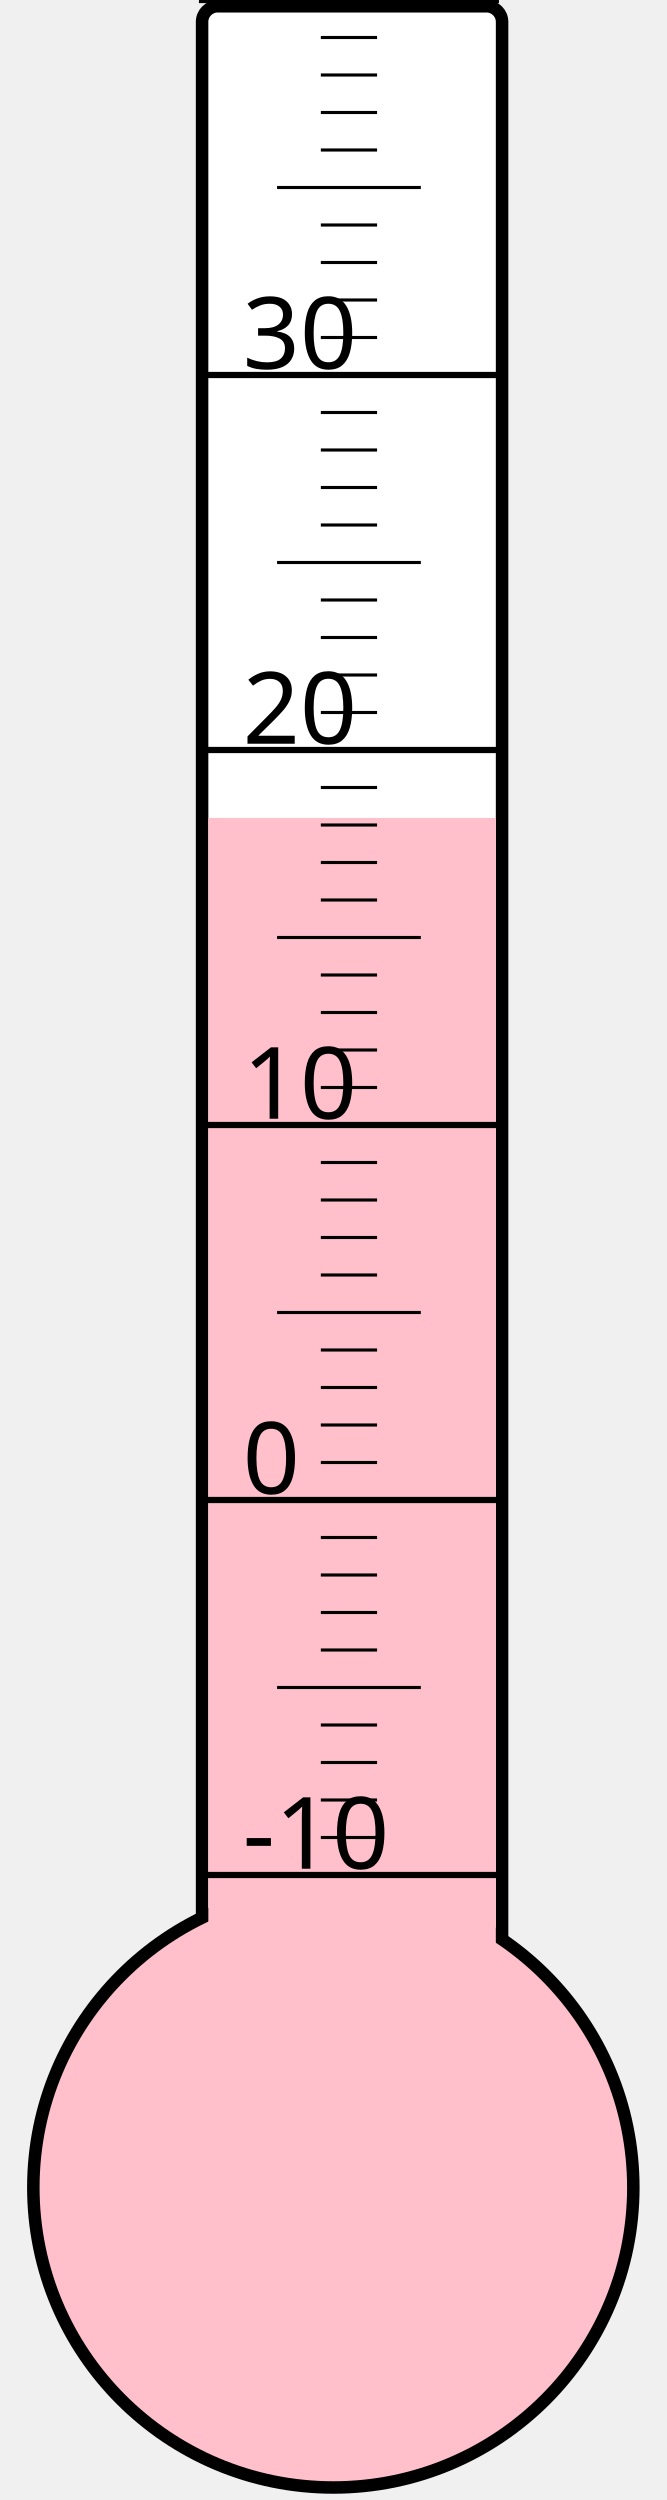
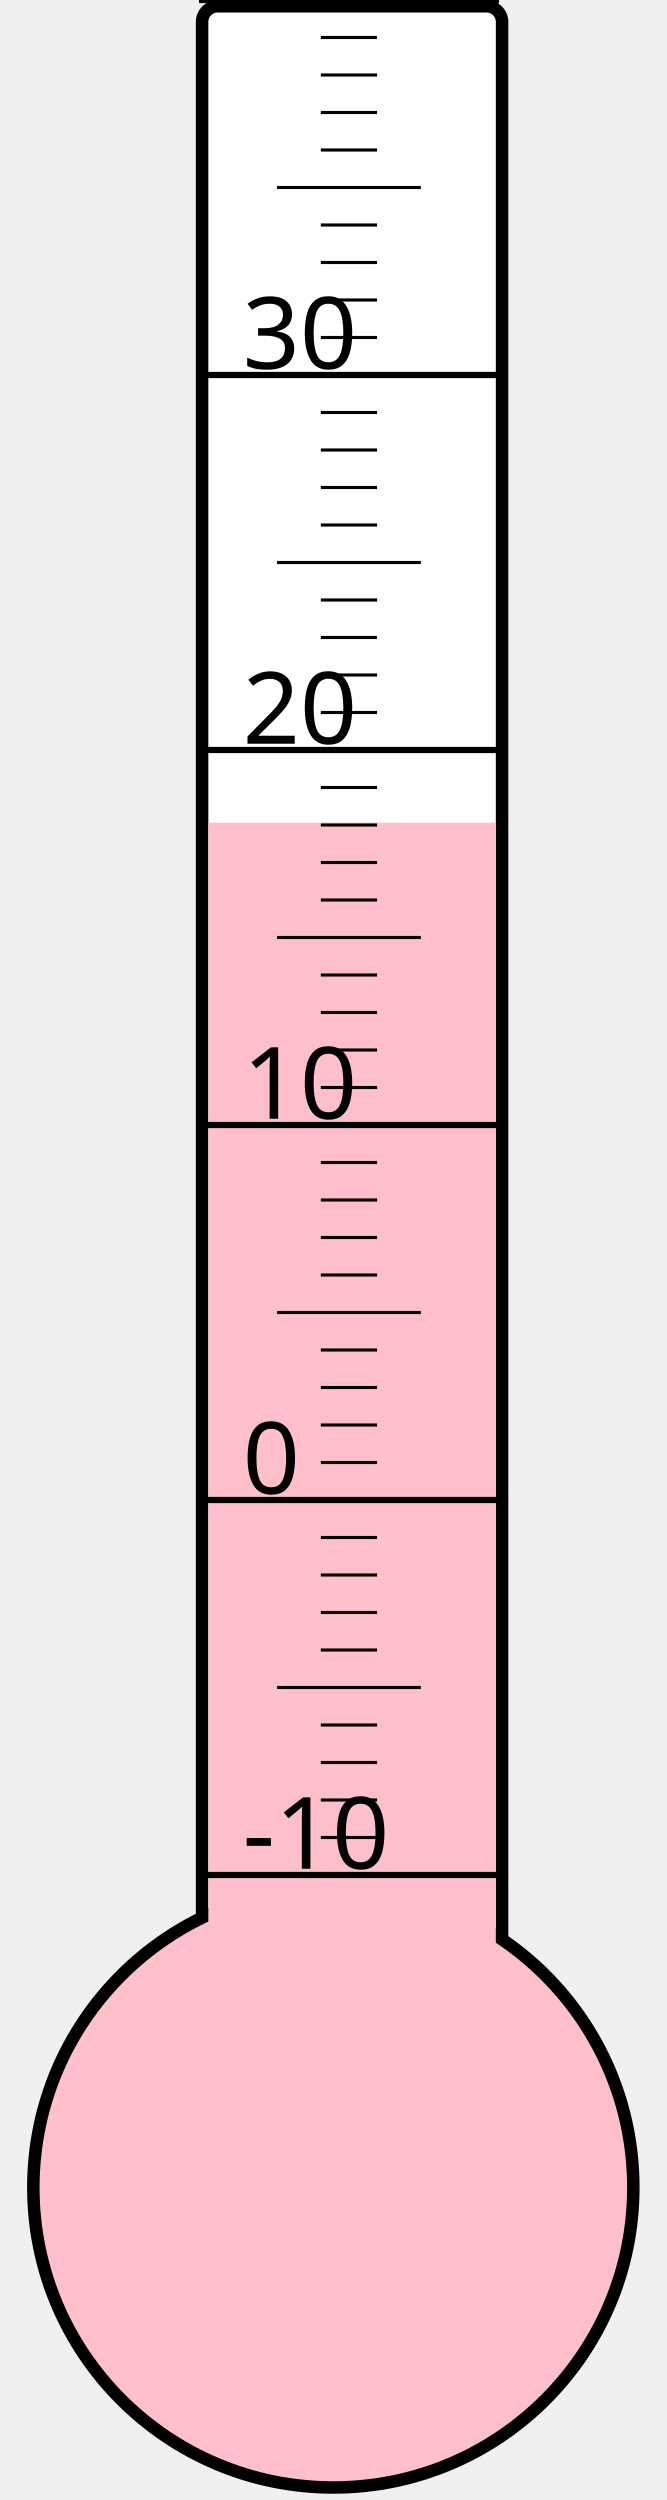
<svg xmlns="http://www.w3.org/2000/svg" width="40px" height="150px" viewBox="0 0 200 800">
  <rect width="200" height="800" x="0" y="0" style="fill: #ffffeb; fill-opacity: 0;" />
  <rect width="96" height="680" x="58" y="2" rx="5" ry="5" style="fill: white; fill-opacity: 1; stroke: black; stroke-width: 4;" />
  <circle cx="100" cy="700" r="96" style="fill: pink; stroke: black; stroke-width: 4;" />
-   <rect width="92" height="438.25" x="60" y="261.75" style="fill: pink; fill-opacity: 1; stroke-width: 0;" />
+   <rect width="92" height="436.75" x="60" y="263.25" style="fill: pink; fill-opacity: 1; stroke-width: 0;" />
  <text x="71" y="598" style="font-family: sans-serif; font-size: 24pt;">-10</text>
  <text x="71" y="478" style="font-family: sans-serif; font-size: 24pt;">0</text>
  <text x="71" y="358" style="font-family: sans-serif; font-size: 24pt;">10</text>
  <text x="71" y="238" style="font-family: sans-serif; font-size: 24pt;">20</text>
  <text x="71" y="118" style="font-family: sans-serif; font-size: 24pt;">30</text>
  <g style="stroke: black;">
    <line x1="57" y1="600" x2="153" y2="600" style="stroke-width: 2;" />
    <line x1="96" y1="588" x2="114" y2="588" style="stroke-width: 1;" />
    <line x1="96" y1="576" x2="114" y2="576" style="stroke-width: 1;" />
    <line x1="96" y1="564" x2="114" y2="564" style="stroke-width: 1;" />
    <line x1="96" y1="552" x2="114" y2="552" style="stroke-width: 1;" />
    <line x1="82" y1="540" x2="128" y2="540" style="stroke-width: 1;" />
    <line x1="96" y1="528" x2="114" y2="528" style="stroke-width: 1;" />
    <line x1="96" y1="516" x2="114" y2="516" style="stroke-width: 1;" />
    <line x1="96" y1="504" x2="114" y2="504" style="stroke-width: 1;" />
    <line x1="96" y1="492" x2="114" y2="492" style="stroke-width: 1;" />
    <line x1="57" y1="480" x2="153" y2="480" style="stroke-width: 2;" />
    <line x1="96" y1="468" x2="114" y2="468" style="stroke-width: 1;" />
    <line x1="96" y1="456" x2="114" y2="456" style="stroke-width: 1;" />
    <line x1="96" y1="444" x2="114" y2="444" style="stroke-width: 1;" />
    <line x1="96" y1="432" x2="114" y2="432" style="stroke-width: 1;" />
    <line x1="82" y1="420" x2="128" y2="420" style="stroke-width: 1;" />
    <line x1="96" y1="408" x2="114" y2="408" style="stroke-width: 1;" />
    <line x1="96" y1="396" x2="114" y2="396" style="stroke-width: 1;" />
    <line x1="96" y1="384" x2="114" y2="384" style="stroke-width: 1;" />
    <line x1="96" y1="372" x2="114" y2="372" style="stroke-width: 1;" />
    <line x1="57" y1="360" x2="153" y2="360" style="stroke-width: 2;" />
    <line x1="96" y1="348" x2="114" y2="348" style="stroke-width: 1;" />
    <line x1="96" y1="336" x2="114" y2="336" style="stroke-width: 1;" />
    <line x1="96" y1="324" x2="114" y2="324" style="stroke-width: 1;" />
    <line x1="96" y1="312" x2="114" y2="312" style="stroke-width: 1;" />
    <line x1="82" y1="300" x2="128" y2="300" style="stroke-width: 1;" />
    <line x1="96" y1="288" x2="114" y2="288" style="stroke-width: 1;" />
    <line x1="96" y1="276" x2="114" y2="276" style="stroke-width: 1;" />
    <line x1="96" y1="264" x2="114" y2="264" style="stroke-width: 1;" />
    <line x1="96" y1="252" x2="114" y2="252" style="stroke-width: 1;" />
    <line x1="57" y1="240" x2="153" y2="240" style="stroke-width: 2;" />
    <line x1="96" y1="228" x2="114" y2="228" style="stroke-width: 1;" />
    <line x1="96" y1="216" x2="114" y2="216" style="stroke-width: 1;" />
    <line x1="96" y1="204" x2="114" y2="204" style="stroke-width: 1;" />
    <line x1="96" y1="192" x2="114" y2="192" style="stroke-width: 1;" />
    <line x1="82" y1="180" x2="128" y2="180" style="stroke-width: 1;" />
    <line x1="96" y1="168" x2="114" y2="168" style="stroke-width: 1;" />
    <line x1="96" y1="156" x2="114" y2="156" style="stroke-width: 1;" />
    <line x1="96" y1="144" x2="114" y2="144" style="stroke-width: 1;" />
    <line x1="96" y1="132" x2="114" y2="132" style="stroke-width: 1;" />
    <line x1="57" y1="120" x2="153" y2="120" style="stroke-width: 2;" />
    <line x1="96" y1="108" x2="114" y2="108" style="stroke-width: 1;" />
    <line x1="96" y1="96" x2="114" y2="96" style="stroke-width: 1;" />
    <line x1="96" y1="84" x2="114" y2="84" style="stroke-width: 1;" />
    <line x1="96" y1="72" x2="114" y2="72" style="stroke-width: 1;" />
    <line x1="82" y1="60" x2="128" y2="60" style="stroke-width: 1;" />
    <line x1="96" y1="48" x2="114" y2="48" style="stroke-width: 1;" />
    <line x1="96" y1="36" x2="114" y2="36" style="stroke-width: 1;" />
    <line x1="96" y1="24" x2="114" y2="24" style="stroke-width: 1;" />
    <line x1="96" y1="12" x2="114" y2="12" style="stroke-width: 1;" />
    <line x1="57" y1="0" x2="153" y2="0" style="stroke-width: 2;" />
  </g>
</svg>
